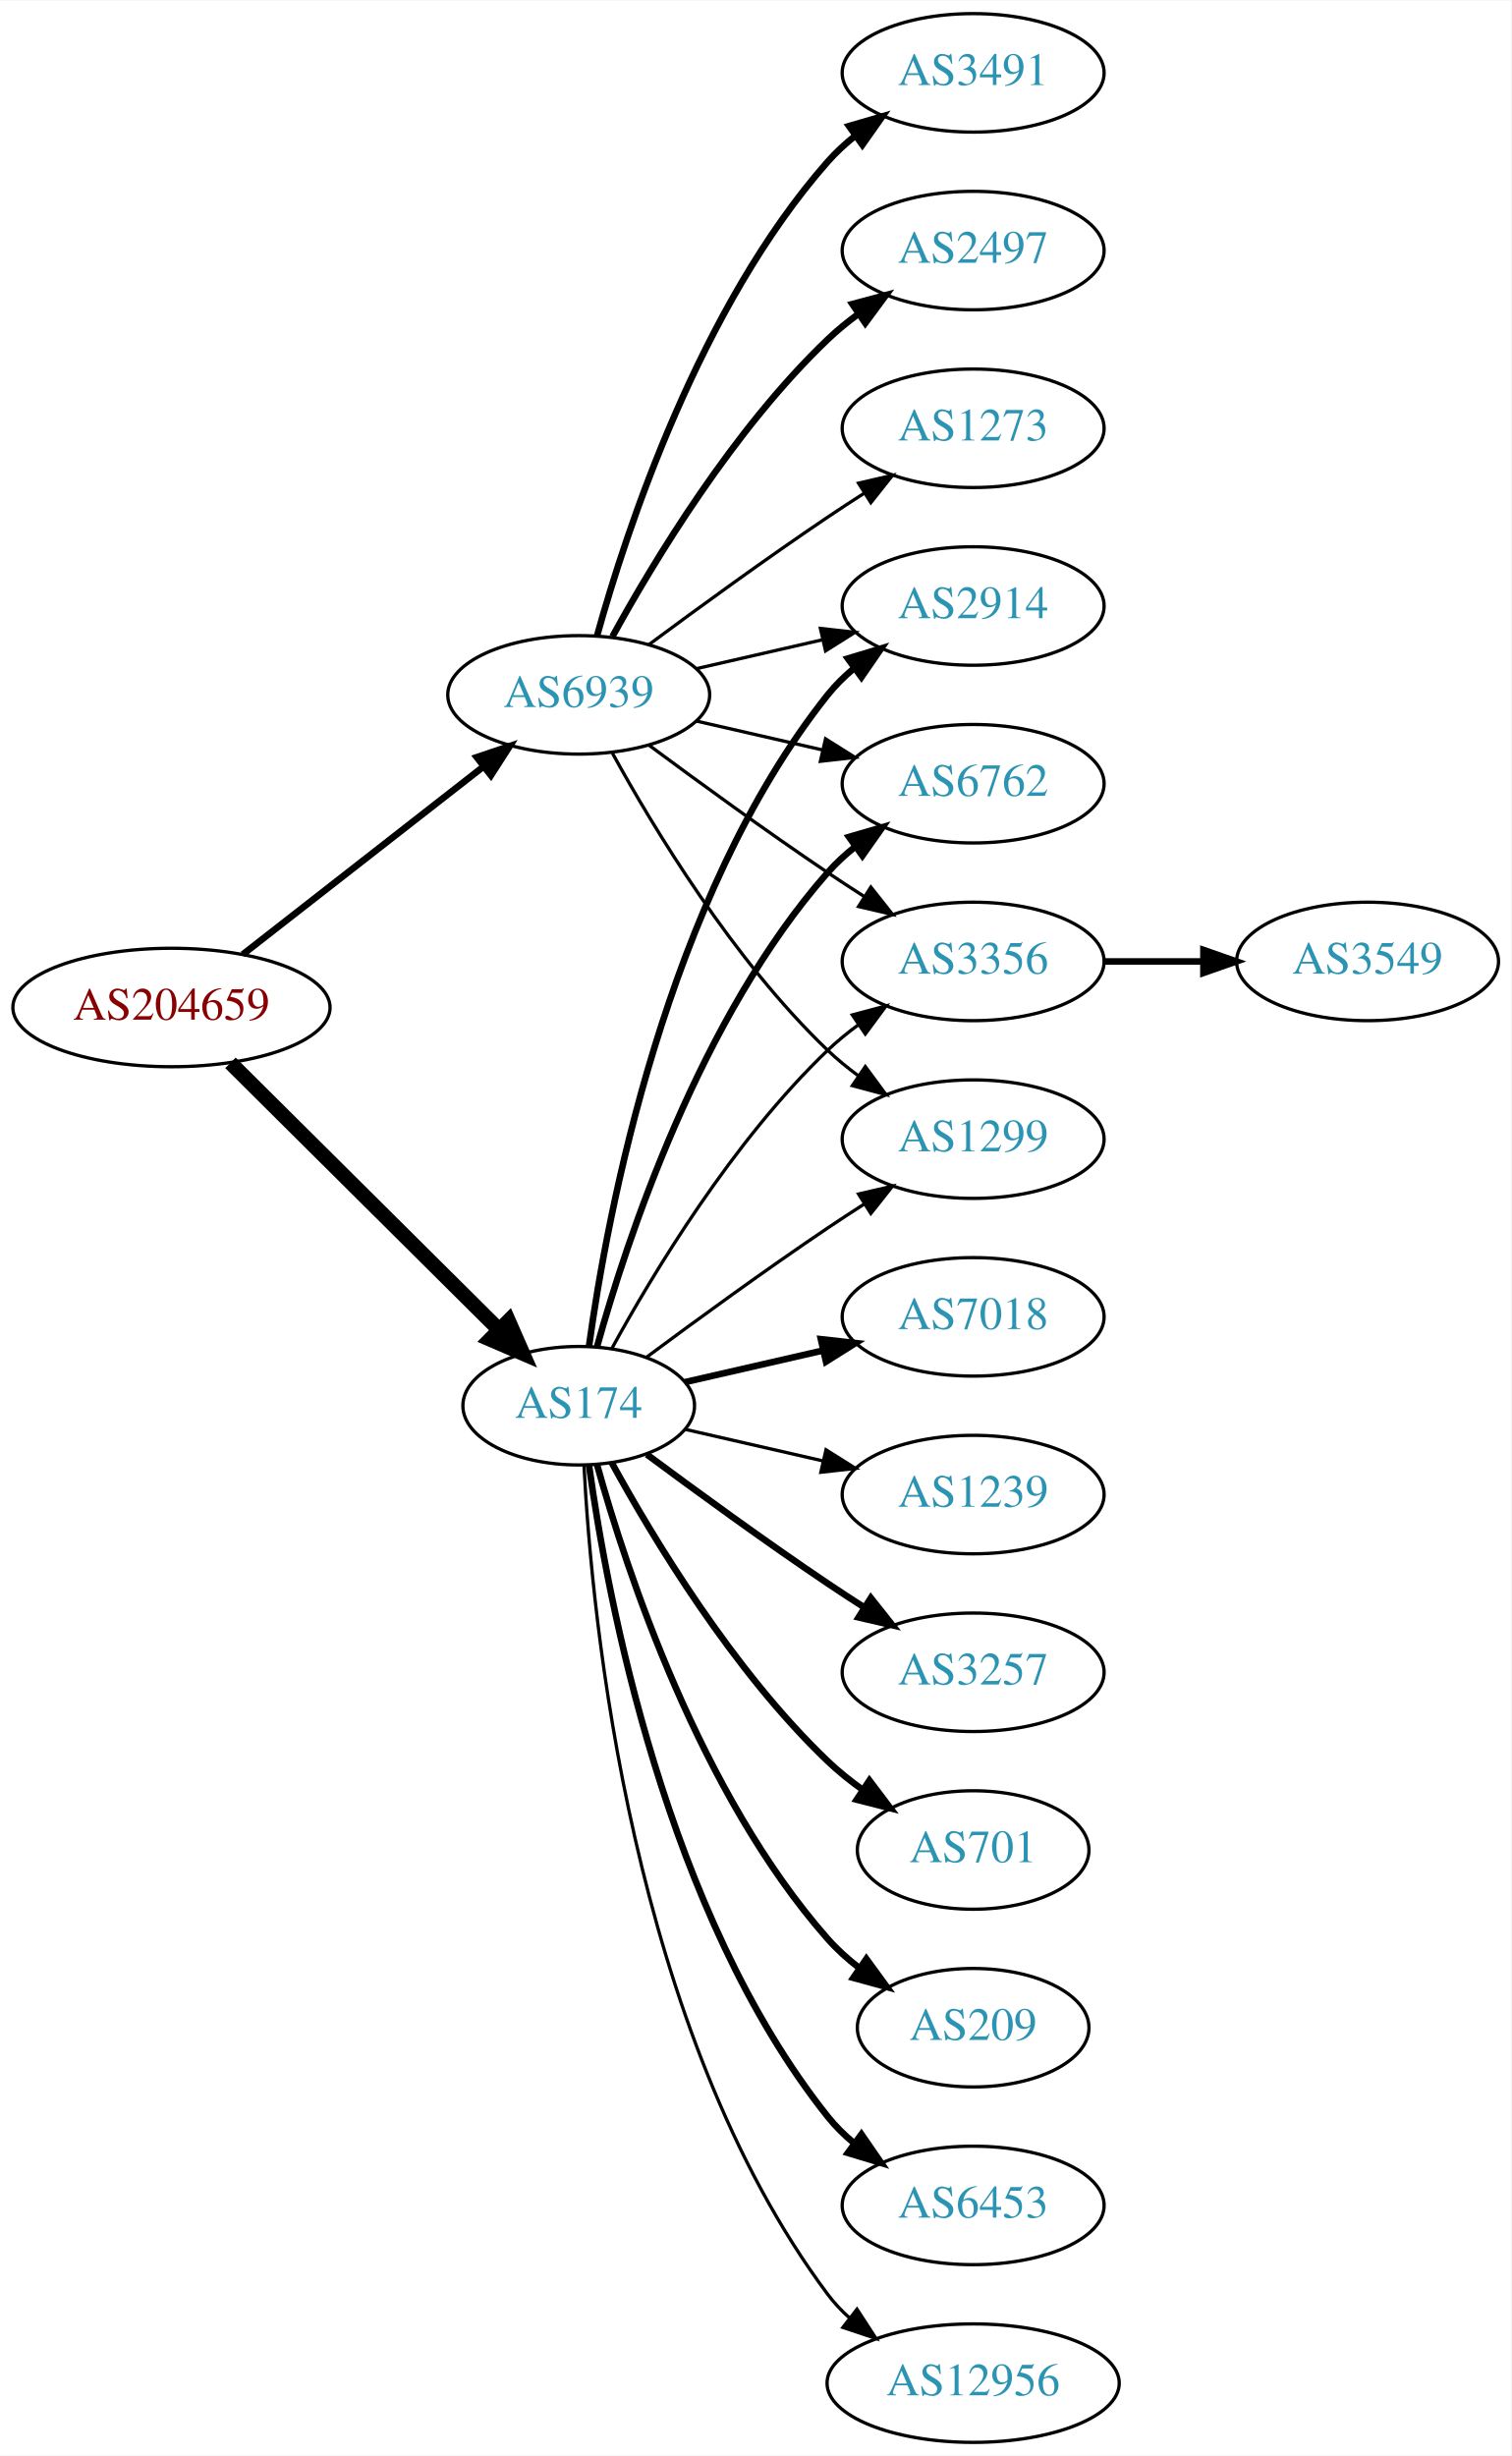
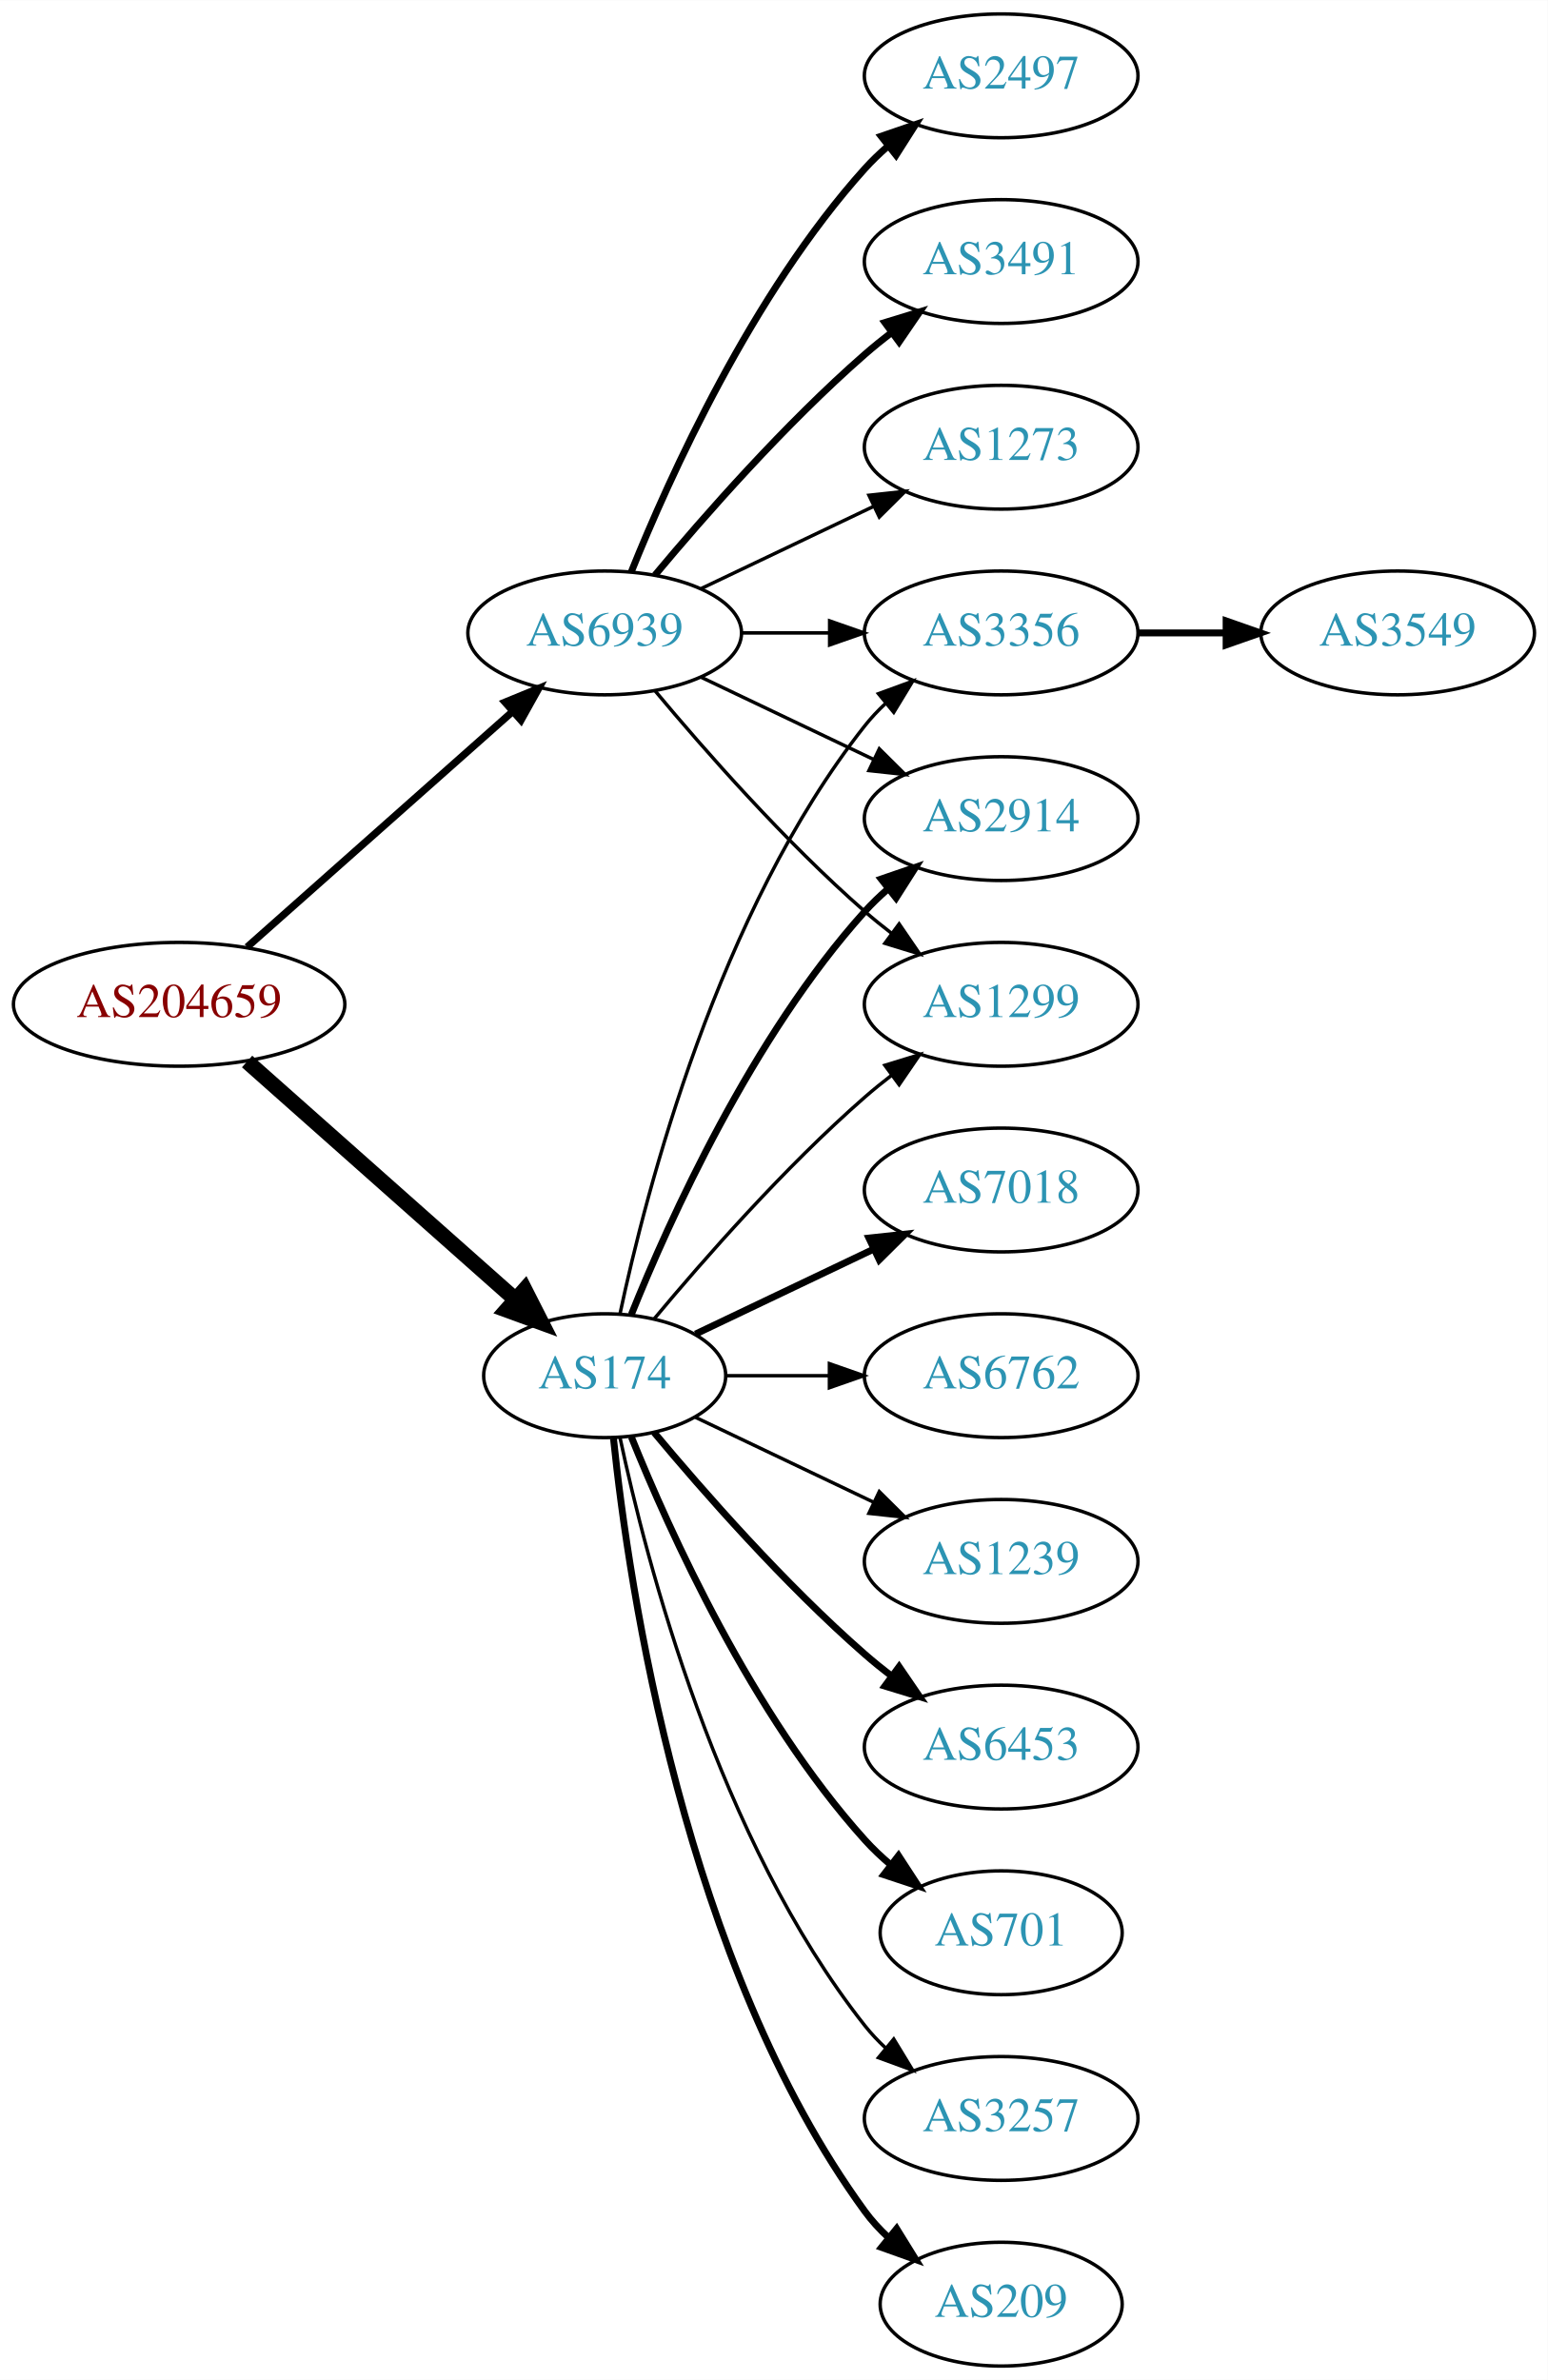
- <svg xmlns="http://www.w3.org/2000/svg" xmlns:xlink="http://www.w3.org/1999/xlink" width="459pt" height="746pt" viewBox="0.00 0.00 459.17 746.00">
-   <g id="graph0" class="graph" transform="scale(1 1) rotate(0) translate(4 742)">
-     <polygon fill="white" stroke="none" points="-4,4 -4,-742 455.17,-742 455.17,4 -4,4" />
+ <svg xmlns="http://www.w3.org/2000/svg" xmlns:xlink="http://www.w3.org/1999/xlink" width="450pt" height="692pt" viewBox="0.00 0.00 450.07 692.00">
+   <g id="graph0" class="graph" transform="scale(1 1) rotate(0) translate(4 688)">
+     <polygon fill="white" stroke="none" points="-4,4 -4,-688 446.07,-688 446.07,4 -4,4" />
    <g id="node1" class="node">
      <g id="a_node1">
        <a xlink:href="/asn/204659" xlink:title="AS204659 ~ ANLX-AS [AT]">
-           <ellipse fill="#ffffff" stroke="black" cx="48.096" cy="-436" rx="48.192" ry="18" />
-           <text text-anchor="middle" x="48.096" y="-432.3" font-family="Times,serif" font-size="14.00" fill="#880000">AS204659</text>
+           <ellipse fill="#ffffff" stroke="black" cx="48.096" cy="-396" rx="48.192" ry="18" />
+           <text text-anchor="middle" x="48.096" y="-392.3" font-family="Times,serif" font-size="14.00" fill="#880000">AS204659</text>
        </a>
      </g>
    </g>
    <g id="node2" class="node">
      <g id="a_node2">
        <a xlink:href="/asn/174" xlink:title="AS174 ~ Cogent Communications [US]">
-           <ellipse fill="#ffffff" stroke="black" cx="171.838" cy="-315" rx="35.194" ry="18" />
-           <text text-anchor="middle" x="171.838" y="-311.3" font-family="Times,serif" font-size="14.00" fill="#2c94b3">AS174</text>
+           <ellipse fill="#ffffff" stroke="black" cx="171.838" cy="-288" rx="35.194" ry="18" />
+           <text text-anchor="middle" x="171.838" y="-284.3" font-family="Times,serif" font-size="14.00" fill="#2c94b3">AS174</text>
        </a>
      </g>
    </g>
    <g id="edge1" class="edge">
-       <path fill="none" stroke="black" stroke-width="4.5" d="M66.023,-419.175C87.247,-398.081 123.732,-361.819 147.569,-338.127" />
-       <polygon fill="black" stroke="black" stroke-width="4.5" points="150.511,-340.754 154.828,-330.912 144.96,-335.169 150.511,-340.754" />
+       <path fill="none" stroke="black" stroke-width="4.5" d="M67.851,-379.362C88.734,-360.836 122.587,-330.805 145.739,-310.266" />
+       <polygon fill="black" stroke="black" stroke-width="4.5" points="148.575,-313.013 153.443,-303.432 143.349,-307.122 148.575,-313.013" />
    </g>
    <g id="node3" class="node">
      <g id="a_node3">
        <a xlink:href="/asn/6939" xlink:title="AS6939 ~ Hurricane Electric LLC [US]">
-           <ellipse fill="#ffffff" stroke="black" cx="171.838" cy="-531" rx="39.794" ry="18" />
-           <text text-anchor="middle" x="171.838" y="-527.3" font-family="Times,serif" font-size="14.00" fill="#2c94b3">AS6939</text>
+           <ellipse fill="#ffffff" stroke="black" cx="171.838" cy="-504" rx="39.794" ry="18" />
+           <text text-anchor="middle" x="171.838" y="-500.3" font-family="Times,serif" font-size="14.00" fill="#2c94b3">AS6939</text>
        </a>
      </g>
    </g>
    <g id="edge2" class="edge">
-       <path fill="none" stroke="black" stroke-width="2.025" d="M69.748,-452.115C89.839,-467.794 120.512,-491.729 142.802,-509.122" />
-       <polygon fill="black" stroke="black" stroke-width="2.025" points="140.857,-512.045 150.894,-515.437 145.164,-506.526 140.857,-512.045" />
+       <path fill="none" stroke="black" stroke-width="2.118" d="M67.851,-412.638C88.495,-430.952 121.814,-460.51 144.941,-481.026" />
+       <polygon fill="black" stroke="black" stroke-width="2.118" points="142.855,-483.854 152.658,-487.872 147.5,-478.618 142.855,-483.854" />
    </g>
    <g id="node4" class="node">
      <g id="a_node4">
-         <a xlink:href="/asn/2914" xlink:title="AS2914 ~ NTT America, Inc. [US]">
-           <ellipse fill="#ffffff" stroke="black" cx="291.681" cy="-558" rx="39.794" ry="18" />
-           <text text-anchor="middle" x="291.681" y="-554.3" font-family="Times,serif" font-size="14.00" fill="#2c94b3">AS2914</text>
+         <a xlink:href="/asn/701" xlink:title="AS701 ~ UUNET [US]">
+           <ellipse fill="#ffffff" stroke="black" cx="287.131" cy="-126" rx="35.194" ry="18" />
+           <text text-anchor="middle" x="287.131" y="-122.3" font-family="Times,serif" font-size="14.00" fill="#2c94b3">AS701</text>
        </a>
      </g>
    </g>
    <g id="edge3" class="edge">
-       <path fill="none" stroke="black" stroke-width="2" d="M174.977,-333.17C180.477,-372.974 198.303,-469.233 247.484,-531 249.826,-533.94 252.58,-536.649 255.546,-539.121" />
-       <polygon fill="black" stroke="black" stroke-width="2" points="253.611,-542.042 263.752,-545.11 257.738,-536.388 253.611,-542.042" />
+       <path fill="none" stroke="black" stroke-width="2" d="M179.586,-270.213C190.637,-242.757 214.69,-189.422 247.484,-153 249.8,-150.428 252.405,-147.97 255.14,-145.657" />
+       <polygon fill="black" stroke="black" stroke-width="2" points="257.279,-148.428 263.064,-139.552 253.006,-142.883 257.279,-148.428" />
    </g>
    <g id="node5" class="node">
      <g id="a_node5">
-         <a xlink:href="/asn/7018" xlink:title="AS7018 ~ AT&amp;T Services, Inc. [US]">
-           <ellipse fill="#ffffff" stroke="black" cx="291.681" cy="-342" rx="39.794" ry="18" />
-           <text text-anchor="middle" x="291.681" y="-338.3" font-family="Times,serif" font-size="14.00" fill="#2c94b3">AS7018</text>
+         <a xlink:href="/asn/3257" xlink:title="AS3257 ~ GTT [DE]">
+           <ellipse fill="#ffffff" stroke="black" cx="287.131" cy="-72" rx="39.794" ry="18" />
+           <text text-anchor="middle" x="287.131" y="-68.3" font-family="Times,serif" font-size="14.00" fill="#2c94b3">AS3257</text>
        </a>
      </g>
    </g>
    <g id="edge4" class="edge">
-       <path fill="none" stroke="black" stroke-width="2" d="M204.108,-322.165C216.947,-325.106 232.052,-328.567 246.019,-331.767" />
-       <polygon fill="black" stroke="black" stroke-width="2" points="245.411,-335.219 255.94,-334.04 246.974,-328.395 245.411,-335.219" />
+       <path fill="none" stroke="black" d="M176.269,-270.116C183.851,-234.387 204.842,-152.983 247.484,-99 249.292,-96.712 251.345,-94.538 253.539,-92.49" />
+       <polygon fill="black" stroke="black" points="255.893,-95.086 261.399,-86.034 251.45,-89.677 255.893,-95.086" />
    </g>
    <g id="node6" class="node">
      <g id="a_node6">
-         <a xlink:href="/asn/6762" xlink:title="AS6762 ~ TELECOM ITALIA SPARKLE S.p.A. [IT]">
-           <ellipse fill="#ffffff" stroke="black" cx="291.681" cy="-504" rx="39.794" ry="18" />
-           <text text-anchor="middle" x="291.681" y="-500.3" font-family="Times,serif" font-size="14.00" fill="#2c94b3">AS6762</text>
+         <a xlink:href="/asn/3356" xlink:title="AS3356 ~ Level 3 Parent, LLC [US]">
+           <ellipse fill="#ffffff" stroke="black" cx="287.131" cy="-504" rx="39.794" ry="18" />
+           <text text-anchor="middle" x="287.131" y="-500.3" font-family="Times,serif" font-size="14.00" fill="#2c94b3">AS3356</text>
        </a>
      </g>
    </g>
    <g id="edge5" class="edge">
-       <path fill="none" stroke="black" stroke-width="2" d="M177.411,-332.946C186.317,-364.995 208.601,-432.842 247.484,-477 249.968,-479.821 252.818,-482.449 255.844,-484.871" />
-       <polygon fill="black" stroke="black" stroke-width="2" points="253.961,-487.828 264.133,-490.791 258.029,-482.131 253.961,-487.828" />
+       <path fill="none" stroke="black" d="M176.269,-305.884C183.851,-341.613 204.842,-423.017 247.484,-477 249.292,-479.288 251.345,-481.462 253.539,-483.51" />
+       <polygon fill="black" stroke="black" points="251.45,-486.323 261.399,-489.966 255.893,-480.914 251.45,-486.323" />
    </g>
    <g id="node7" class="node">
      <g id="a_node7">
-         <a xlink:href="/asn/1239" xlink:title="AS1239 ~ Sprint [US]">
-           <ellipse fill="#ffffff" stroke="black" cx="291.681" cy="-288" rx="39.794" ry="18" />
-           <text text-anchor="middle" x="291.681" y="-284.3" font-family="Times,serif" font-size="14.00" fill="#2c94b3">AS1239</text>
+         <a xlink:href="/asn/209" xlink:title="AS209 ~ CenturyLink Communications, LLC [US]">
+           <ellipse fill="#ffffff" stroke="black" cx="287.131" cy="-18" rx="35.194" ry="18" />
+           <text text-anchor="middle" x="287.131" y="-14.3" font-family="Times,serif" font-size="14.00" fill="#2c94b3">AS209</text>
        </a>
      </g>
    </g>
    <g id="edge6" class="edge">
-       <path fill="none" stroke="black" d="M204.108,-307.835C216.947,-304.894 232.052,-301.433 246.019,-298.233" />
-       <polygon fill="black" stroke="black" points="246.974,-301.605 255.94,-295.96 245.411,-294.781 246.974,-301.605" />
+       <path fill="none" stroke="black" stroke-width="2" d="M174.395,-269.744C178.865,-226.697 194.998,-117.06 247.484,-45 249.46,-42.288 251.794,-39.751 254.321,-37.404" />
+       <polygon fill="black" stroke="black" stroke-width="2" points="256.737,-39.952 262.316,-30.945 252.338,-34.508 256.737,-39.952" />
    </g>
    <g id="node8" class="node">
      <g id="a_node8">
-         <a xlink:href="/asn/3356" xlink:title="AS3356 ~ Level 3 Parent, LLC [US]">
-           <ellipse fill="#ffffff" stroke="black" cx="291.681" cy="-450" rx="39.794" ry="18" />
-           <text text-anchor="middle" x="291.681" y="-446.3" font-family="Times,serif" font-size="14.00" fill="#2c94b3">AS3356</text>
+         <a xlink:href="/asn/2914" xlink:title="AS2914 ~ NTT America, Inc. [US]">
+           <ellipse fill="#ffffff" stroke="black" cx="287.131" cy="-450" rx="39.794" ry="18" />
+           <text text-anchor="middle" x="287.131" y="-446.3" font-family="Times,serif" font-size="14.00" fill="#2c94b3">AS2914</text>
        </a>
      </g>
    </g>
    <g id="edge7" class="edge">
-       <path fill="none" stroke="black" d="M181.864,-332.321C194.347,-355.1 218.637,-395.453 247.484,-423 250.353,-425.739 253.542,-428.347 256.851,-430.785" />
-       <polygon fill="black" stroke="black" points="254.974,-433.742 265.21,-436.477 258.914,-427.956 254.974,-433.742" />
+       <path fill="none" stroke="black" stroke-width="2" d="M179.586,-305.787C190.637,-333.243 214.69,-386.578 247.484,-423 249.487,-425.224 251.706,-427.363 254.038,-429.397" />
+       <polygon fill="black" stroke="black" stroke-width="2" points="252.236,-432.433 262.257,-435.873 256.569,-426.935 252.236,-432.433" />
    </g>
    <g id="node9" class="node">
      <g id="a_node9">
-         <a xlink:href="/asn/3257" xlink:title="AS3257 ~ GTT [DE]">
-           <ellipse fill="#ffffff" stroke="black" cx="291.681" cy="-234" rx="39.794" ry="18" />
-           <text text-anchor="middle" x="291.681" y="-230.3" font-family="Times,serif" font-size="14.00" fill="#2c94b3">AS3257</text>
+         <a xlink:href="/asn/7018" xlink:title="AS7018 ~ AT&amp;T Services, Inc. [US]">
+           <ellipse fill="#ffffff" stroke="black" cx="287.131" cy="-342" rx="39.794" ry="18" />
+           <text text-anchor="middle" x="287.131" y="-338.3" font-family="Times,serif" font-size="14.00" fill="#2c94b3">AS7018</text>
        </a>
      </g>
    </g>
    <g id="edge8" class="edge">
-       <path fill="none" stroke="black" stroke-width="2" d="M192.539,-300.19C207.442,-289.125 228.51,-273.772 247.484,-261 251.033,-258.611 254.784,-256.161 258.532,-253.758" />
-       <polygon fill="black" stroke="black" stroke-width="2" points="260.6,-256.591 267.181,-248.288 256.858,-250.675 260.6,-256.591" />
+       <path fill="none" stroke="black" stroke-width="2" d="M198.263,-300.119C213.566,-307.413 233.289,-316.814 250.171,-324.86" />
+       <polygon fill="black" stroke="black" stroke-width="2" points="248.678,-328.026 259.211,-329.169 251.69,-321.707 248.678,-328.026" />
    </g>
    <g id="node10" class="node">
      <g id="a_node10">
-         <a xlink:href="/asn/701" xlink:title="AS701 ~ UUNET [US]">
-           <ellipse fill="#ffffff" stroke="black" cx="291.681" cy="-180" rx="35.194" ry="18" />
-           <text text-anchor="middle" x="291.681" y="-176.3" font-family="Times,serif" font-size="14.00" fill="#2c94b3">AS701</text>
+         <a xlink:href="/asn/6762" xlink:title="AS6762 ~ TELECOM ITALIA SPARKLE S.p.A. [IT]">
+           <ellipse fill="#ffffff" stroke="black" cx="287.131" cy="-288" rx="39.794" ry="18" />
+           <text text-anchor="middle" x="287.131" y="-284.3" font-family="Times,serif" font-size="14.00" fill="#2c94b3">AS6762</text>
        </a>
      </g>
    </g>
    <g id="edge9" class="edge">
-       <path fill="none" stroke="black" stroke-width="2" d="M181.864,-297.679C194.347,-274.9 218.637,-234.547 247.484,-207 250.738,-203.893 254.405,-200.954 258.192,-198.24" />
-       <polygon fill="black" stroke="black" stroke-width="2" points="260.169,-201.128 266.56,-192.678 256.294,-195.299 260.169,-201.128" />
+       <path fill="none" stroke="black" d="M207.137,-288C216.514,-288 226.865,-288 236.899,-288" />
+       <polygon fill="black" stroke="black" points="237.188,-291.5 247.188,-288 237.188,-284.5 237.188,-291.5" />
    </g>
    <g id="node11" class="node">
      <g id="a_node11">
-         <a xlink:href="/asn/209" xlink:title="AS209 ~ CenturyLink Communications, LLC [US]">
-           <ellipse fill="#ffffff" stroke="black" cx="291.681" cy="-126" rx="35.194" ry="18" />
-           <text text-anchor="middle" x="291.681" y="-122.3" font-family="Times,serif" font-size="14.00" fill="#2c94b3">AS209</text>
+         <a xlink:href="/asn/1239" xlink:title="AS1239 ~ Sprint [US]">
+           <ellipse fill="#ffffff" stroke="black" cx="287.131" cy="-234" rx="39.794" ry="18" />
+           <text text-anchor="middle" x="287.131" y="-230.3" font-family="Times,serif" font-size="14.00" fill="#2c94b3">AS1239</text>
        </a>
      </g>
    </g>
    <g id="edge10" class="edge">
-       <path fill="none" stroke="black" stroke-width="2" d="M177.411,-297.054C186.317,-265.005 208.601,-197.158 247.484,-153 250.312,-149.789 253.613,-146.828 257.108,-144.136" />
-       <polygon fill="black" stroke="black" stroke-width="2" points="259.242,-146.916 265.483,-138.355 255.265,-141.155 259.242,-146.916" />
+       <path fill="none" stroke="black" d="M198.263,-275.881C213.566,-268.587 233.289,-259.186 250.171,-251.14" />
+       <polygon fill="black" stroke="black" points="251.69,-254.293 259.211,-246.831 248.678,-247.974 251.69,-254.293" />
    </g>
    <g id="node12" class="node">
      <g id="a_node12">
        <a xlink:href="/asn/6453" xlink:title="AS6453 ~ TATA COMMUNICATIONS (AMERICA) INC [US]">
-           <ellipse fill="#ffffff" stroke="black" cx="291.681" cy="-72" rx="39.794" ry="18" />
-           <text text-anchor="middle" x="291.681" y="-68.3" font-family="Times,serif" font-size="14.00" fill="#2c94b3">AS6453</text>
+           <ellipse fill="#ffffff" stroke="black" cx="287.131" cy="-180" rx="39.794" ry="18" />
+           <text text-anchor="middle" x="287.131" y="-176.3" font-family="Times,serif" font-size="14.00" fill="#2c94b3">AS6453</text>
        </a>
      </g>
    </g>
    <g id="edge11" class="edge">
-       <path fill="none" stroke="black" stroke-width="2" d="M174.977,-296.83C180.477,-257.026 198.303,-160.767 247.484,-99 249.826,-96.06 252.58,-93.351 255.546,-90.879" />
-       <polygon fill="black" stroke="black" stroke-width="2" points="257.738,-93.612 263.752,-84.89 253.611,-87.958 257.738,-93.612" />
+       <path fill="none" stroke="black" stroke-width="2" d="M186.203,-271.501C200.458,-254.404 224.153,-227.381 247.484,-207 249.95,-204.846 252.589,-202.706 255.286,-200.628" />
+       <polygon fill="black" stroke="black" stroke-width="2" points="257.459,-203.375 263.44,-194.63 253.311,-197.736 257.459,-203.375" />
    </g>
    <g id="node13" class="node">
      <g id="a_node13">
-         <a xlink:href="/asn/12956" xlink:title="AS12956 ~ TELXIUS [ES]">
-           <ellipse fill="#ffffff" stroke="black" cx="291.681" cy="-18" rx="44.393" ry="18" />
-           <text text-anchor="middle" x="291.681" y="-14.3" font-family="Times,serif" font-size="14.00" fill="#2c94b3">AS12956</text>
+         <a xlink:href="/asn/1299" xlink:title="AS1299 ~ Telia Carrier [EU]">
+           <ellipse fill="#ffffff" stroke="black" cx="287.131" cy="-396" rx="39.794" ry="18" />
+           <text text-anchor="middle" x="287.131" y="-392.3" font-family="Times,serif" font-size="14.00" fill="#2c94b3">AS1299</text>
        </a>
      </g>
    </g>
    <g id="edge12" class="edge">
-       <path fill="none" stroke="black" d="M173.43,-296.977C175.806,-250.588 187.724,-125.107 247.484,-45 249.441,-42.377 251.734,-39.949 254.226,-37.713" />
-       <polygon fill="black" stroke="black" points="256.387,-40.467 262.159,-31.582 252.107,-34.928 256.387,-40.467" />
-     </g>
-     <g id="node14" class="node">
-       <g id="a_node14">
-         <a xlink:href="/asn/1299" xlink:title="AS1299 ~ Telia Carrier [EU]">
-           <ellipse fill="#ffffff" stroke="black" cx="291.681" cy="-396" rx="39.794" ry="18" />
-           <text text-anchor="middle" x="291.681" y="-392.3" font-family="Times,serif" font-size="14.00" fill="#2c94b3">AS1299</text>
-         </a>
-       </g>
-     </g>
-     <g id="edge13" class="edge">
-       <path fill="none" stroke="black" d="M192.539,-329.81C207.442,-340.875 228.51,-356.228 247.484,-369 251.033,-371.389 254.784,-373.839 258.532,-376.242" />
-       <polygon fill="black" stroke="black" points="256.858,-379.325 267.181,-381.712 260.6,-373.409 256.858,-379.325" />
-     </g>
-     <g id="edge21" class="edge">
-       <path fill="none" stroke="black" d="M207.557,-538.955C219.557,-541.704 233.178,-544.825 245.871,-547.733" />
-       <polygon fill="black" stroke="black" points="245.273,-551.187 255.802,-550.009 246.836,-544.364 245.273,-551.187" />
-     </g>
-     <g id="edge19" class="edge">
-       <path fill="none" stroke="black" d="M207.557,-523.045C219.557,-520.296 233.178,-517.175 245.871,-514.267" />
-       <polygon fill="black" stroke="black" points="246.836,-517.636 255.802,-511.991 245.273,-510.813 246.836,-517.636" />
+       <path fill="none" stroke="black" d="M186.203,-304.499C200.458,-321.596 224.153,-348.619 247.484,-369 249.95,-371.154 252.589,-373.294 255.286,-375.372" />
+       <polygon fill="black" stroke="black" points="253.311,-378.264 263.44,-381.37 257.459,-372.625 253.311,-378.264" />
+     </g>
+     <g id="edge14" class="edge">
+       <path fill="none" stroke="black" d="M211.51,-504C219.713,-504 228.477,-504 237.009,-504" />
+       <polygon fill="black" stroke="black" points="237.248,-507.5 247.248,-504 237.248,-500.5 237.248,-507.5" />
+     </g>
+     <g id="edge18" class="edge">
+       <path fill="none" stroke="black" d="M199.974,-491.066C214.968,-483.919 233.789,-474.948 250.013,-467.215" />
+       <polygon fill="black" stroke="black" points="251.695,-470.291 259.216,-462.829 248.683,-463.972 251.695,-470.291" />
    </g>
    <g id="edge17" class="edge">
-       <path fill="none" stroke="black" d="M193.168,-515.723C208.031,-504.696 228.775,-489.593 247.484,-477 251.033,-474.611 254.784,-472.161 258.532,-469.758" />
-       <polygon fill="black" stroke="black" points="260.6,-472.591 267.181,-464.288 256.858,-466.675 260.6,-472.591" />
+       <path fill="none" stroke="black" d="M186.468,-487.183C200.751,-470.071 224.297,-443.255 247.484,-423 249.95,-420.846 252.589,-418.706 255.286,-416.628" />
+       <polygon fill="black" stroke="black" points="257.459,-419.375 263.44,-410.63 253.311,-413.736 257.459,-419.375" />
+     </g>
+     <g id="node15" class="node">
+       <g id="a_node15">
+         <a xlink:href="/asn/2497" xlink:title="AS2497 ~ Internet Initiative Japan Inc. [JP]">
+           <ellipse fill="#ffffff" stroke="black" cx="287.131" cy="-666" rx="39.794" ry="18" />
+           <text text-anchor="middle" x="287.131" y="-662.3" font-family="Times,serif" font-size="14.00" fill="#2c94b3">AS2497</text>
+         </a>
+       </g>
    </g>
    <g id="edge15" class="edge">
-       <path fill="none" stroke="black" d="M182.079,-513.287C194.625,-490.439 218.802,-450.389 247.484,-423 250.353,-420.261 253.542,-417.653 256.851,-415.215" />
-       <polygon fill="black" stroke="black" points="258.914,-418.044 265.21,-409.523 254.974,-412.258 258.914,-418.044" />
+       <path fill="none" stroke="black" stroke-width="2" d="M179.586,-521.787C190.637,-549.243 214.69,-602.578 247.484,-639 249.487,-641.224 251.706,-643.363 254.038,-645.397" />
+       <polygon fill="black" stroke="black" stroke-width="2" points="252.236,-648.433 262.257,-651.873 256.569,-642.935 252.236,-648.433" />
    </g>
    <g id="node16" class="node">
      <g id="a_node16">
        <a xlink:href="/asn/3491" xlink:title="AS3491 ~ PCCW Global, Inc. [US]">
-           <ellipse fill="#ffffff" stroke="black" cx="291.681" cy="-720" rx="39.794" ry="18" />
-           <text text-anchor="middle" x="291.681" y="-716.3" font-family="Times,serif" font-size="14.00" fill="#2c94b3">AS3491</text>
+           <ellipse fill="#ffffff" stroke="black" cx="287.131" cy="-612" rx="39.794" ry="18" />
+           <text text-anchor="middle" x="287.131" y="-608.3" font-family="Times,serif" font-size="14.00" fill="#2c94b3">AS3491</text>
        </a>
      </g>
    </g>
    <g id="edge16" class="edge">
-       <path fill="none" stroke="black" stroke-width="2" d="M177.411,-548.946C186.317,-580.995 208.601,-648.842 247.484,-693 249.968,-695.821 252.818,-698.449 255.844,-700.871" />
-       <polygon fill="black" stroke="black" stroke-width="2" points="253.961,-703.828 264.133,-706.791 258.029,-698.131 253.961,-703.828" />
+       <path fill="none" stroke="black" stroke-width="2" d="M186.468,-520.817C200.751,-537.929 224.297,-564.745 247.484,-585 249.95,-587.154 252.589,-589.294 255.286,-591.372" />
+       <polygon fill="black" stroke="black" stroke-width="2" points="253.311,-594.264 263.44,-597.37 257.459,-588.625 253.311,-594.264" />
    </g>
    <g id="node17" class="node">
      <g id="a_node17">
-         <a xlink:href="/asn/2497" xlink:title="AS2497 ~ Internet Initiative Japan Inc. [JP]">
-           <ellipse fill="#ffffff" stroke="black" cx="291.681" cy="-666" rx="39.794" ry="18" />
-           <text text-anchor="middle" x="291.681" y="-662.3" font-family="Times,serif" font-size="14.00" fill="#2c94b3">AS2497</text>
-         </a>
-       </g>
-     </g>
-     <g id="edge18" class="edge">
-       <path fill="none" stroke="black" stroke-width="2" d="M182.079,-548.713C194.625,-571.561 218.802,-611.611 247.484,-639 250.353,-641.739 253.542,-644.347 256.851,-646.785" />
-       <polygon fill="black" stroke="black" stroke-width="2" points="254.974,-649.742 265.21,-652.477 258.914,-643.956 254.974,-649.742" />
-     </g>
-     <g id="node18" class="node">
-       <g id="a_node18">
        <a xlink:href="/asn/1273" xlink:title="AS1273 ~ Vodafone Group PLC [EU]">
-           <ellipse fill="#ffffff" stroke="black" cx="291.681" cy="-612" rx="39.794" ry="18" />
-           <text text-anchor="middle" x="291.681" y="-608.3" font-family="Times,serif" font-size="14.00" fill="#2c94b3">AS1273</text>
-         </a>
-       </g>
-     </g>
-     <g id="edge20" class="edge">
-       <path fill="none" stroke="black" d="M193.168,-546.277C208.031,-557.304 228.775,-572.407 247.484,-585 251.033,-587.389 254.784,-589.839 258.532,-592.242" />
-       <polygon fill="black" stroke="black" points="256.858,-595.325 267.181,-597.712 260.6,-589.409 256.858,-595.325" />
-     </g>
-     <g id="node15" class="node">
-       <g id="a_node15">
+           <ellipse fill="#ffffff" stroke="black" cx="287.131" cy="-558" rx="39.794" ry="18" />
+           <text text-anchor="middle" x="287.131" y="-554.3" font-family="Times,serif" font-size="14.00" fill="#2c94b3">AS1273</text>
+         </a>
+       </g>
+     </g>
+     <g id="edge19" class="edge">
+       <path fill="none" stroke="black" d="M199.974,-516.934C214.968,-524.081 233.789,-533.052 250.013,-540.785" />
+       <polygon fill="black" stroke="black" points="248.683,-544.028 259.216,-545.171 251.695,-537.709 248.683,-544.028" />
+     </g>
+     <g id="node14" class="node">
+       <g id="a_node14">
        <a xlink:href="/asn/3549" xlink:title="AS3549 ~ Level 3 Parent, LLC [US]">
-           <ellipse fill="#ffffff" stroke="black" cx="411.523" cy="-450" rx="39.794" ry="18" />
-           <text text-anchor="middle" x="411.523" y="-446.3" font-family="Times,serif" font-size="14.00" fill="#2c94b3">AS3549</text>
-         </a>
-       </g>
-     </g>
-     <g id="edge14" class="edge">
-       <path fill="none" stroke="black" stroke-width="2" d="M331.593,-450C341.146,-450 351.496,-450 361.459,-450" />
-       <polygon fill="black" stroke="black" stroke-width="2" points="361.651,-453.5 371.651,-450 361.651,-446.5 361.651,-453.5" />
+           <ellipse fill="#ffffff" stroke="black" cx="402.424" cy="-504" rx="39.794" ry="18" />
+           <text text-anchor="middle" x="402.424" y="-500.3" font-family="Times,serif" font-size="14.00" fill="#2c94b3">AS3549</text>
+         </a>
+       </g>
+     </g>
+     <g id="edge13" class="edge">
+       <path fill="none" stroke="black" stroke-width="2" d="M326.803,-504C335.006,-504 343.77,-504 352.302,-504" />
+       <polygon fill="black" stroke="black" stroke-width="2" points="352.541,-507.5 362.541,-504 352.541,-500.5 352.541,-507.5" />
    </g>
  </g>
</svg>
